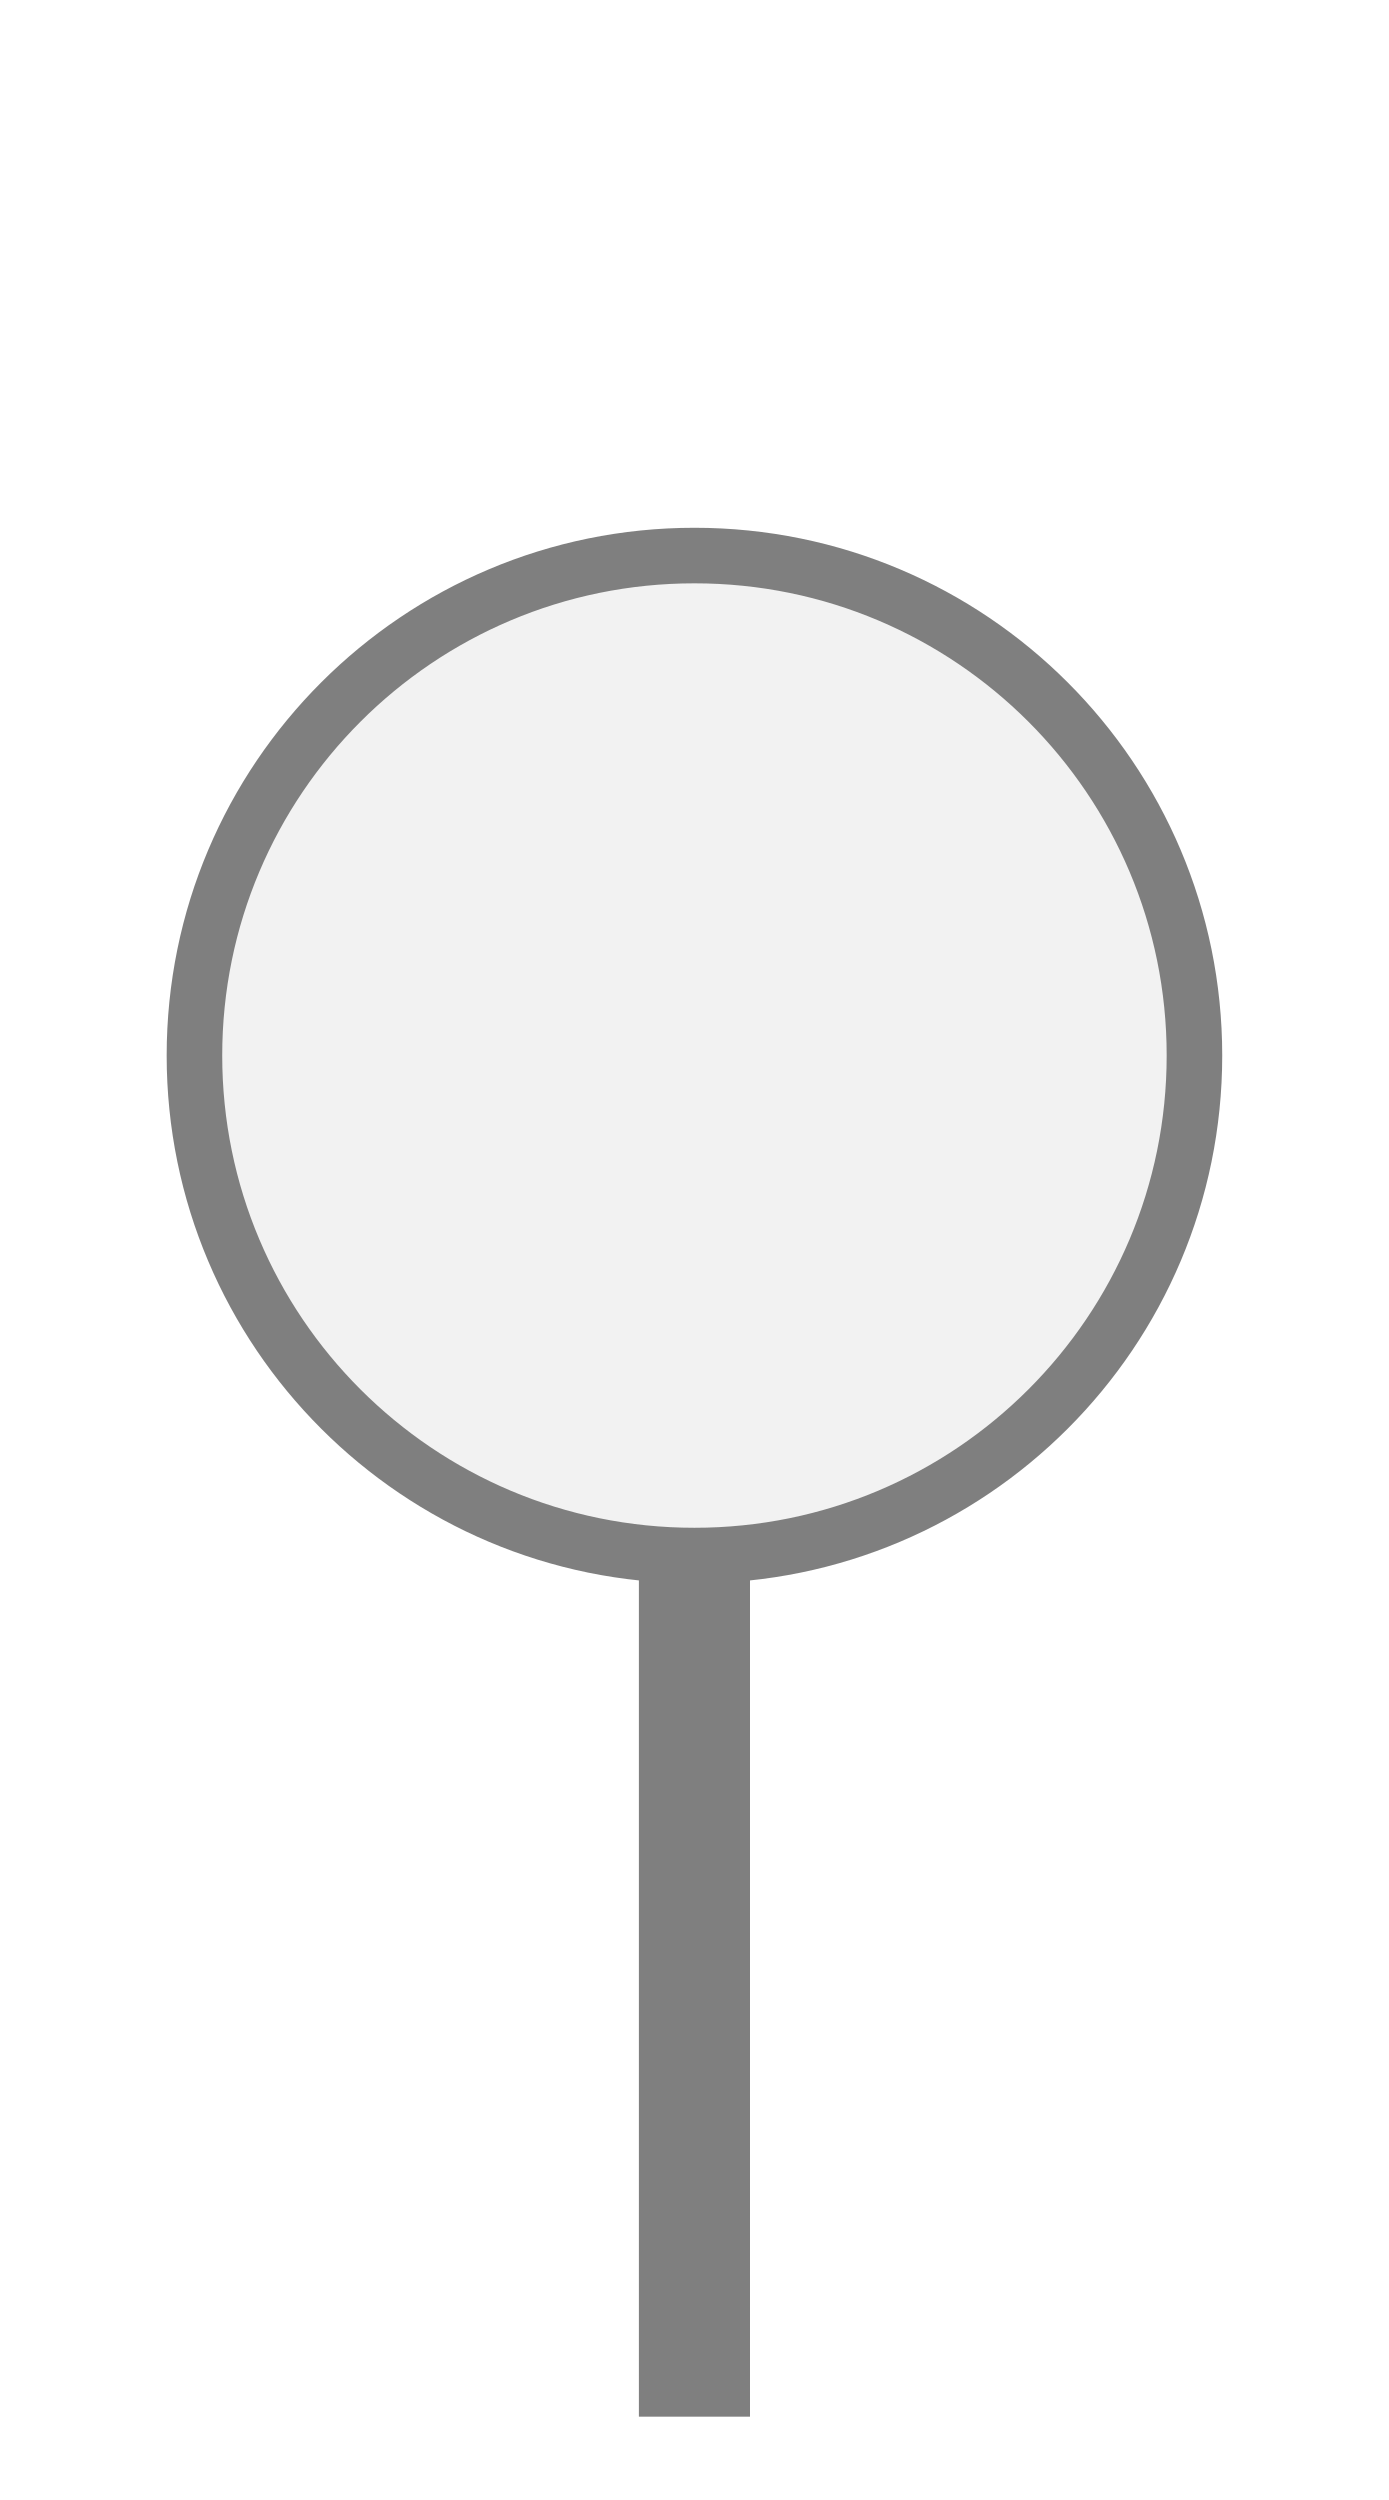
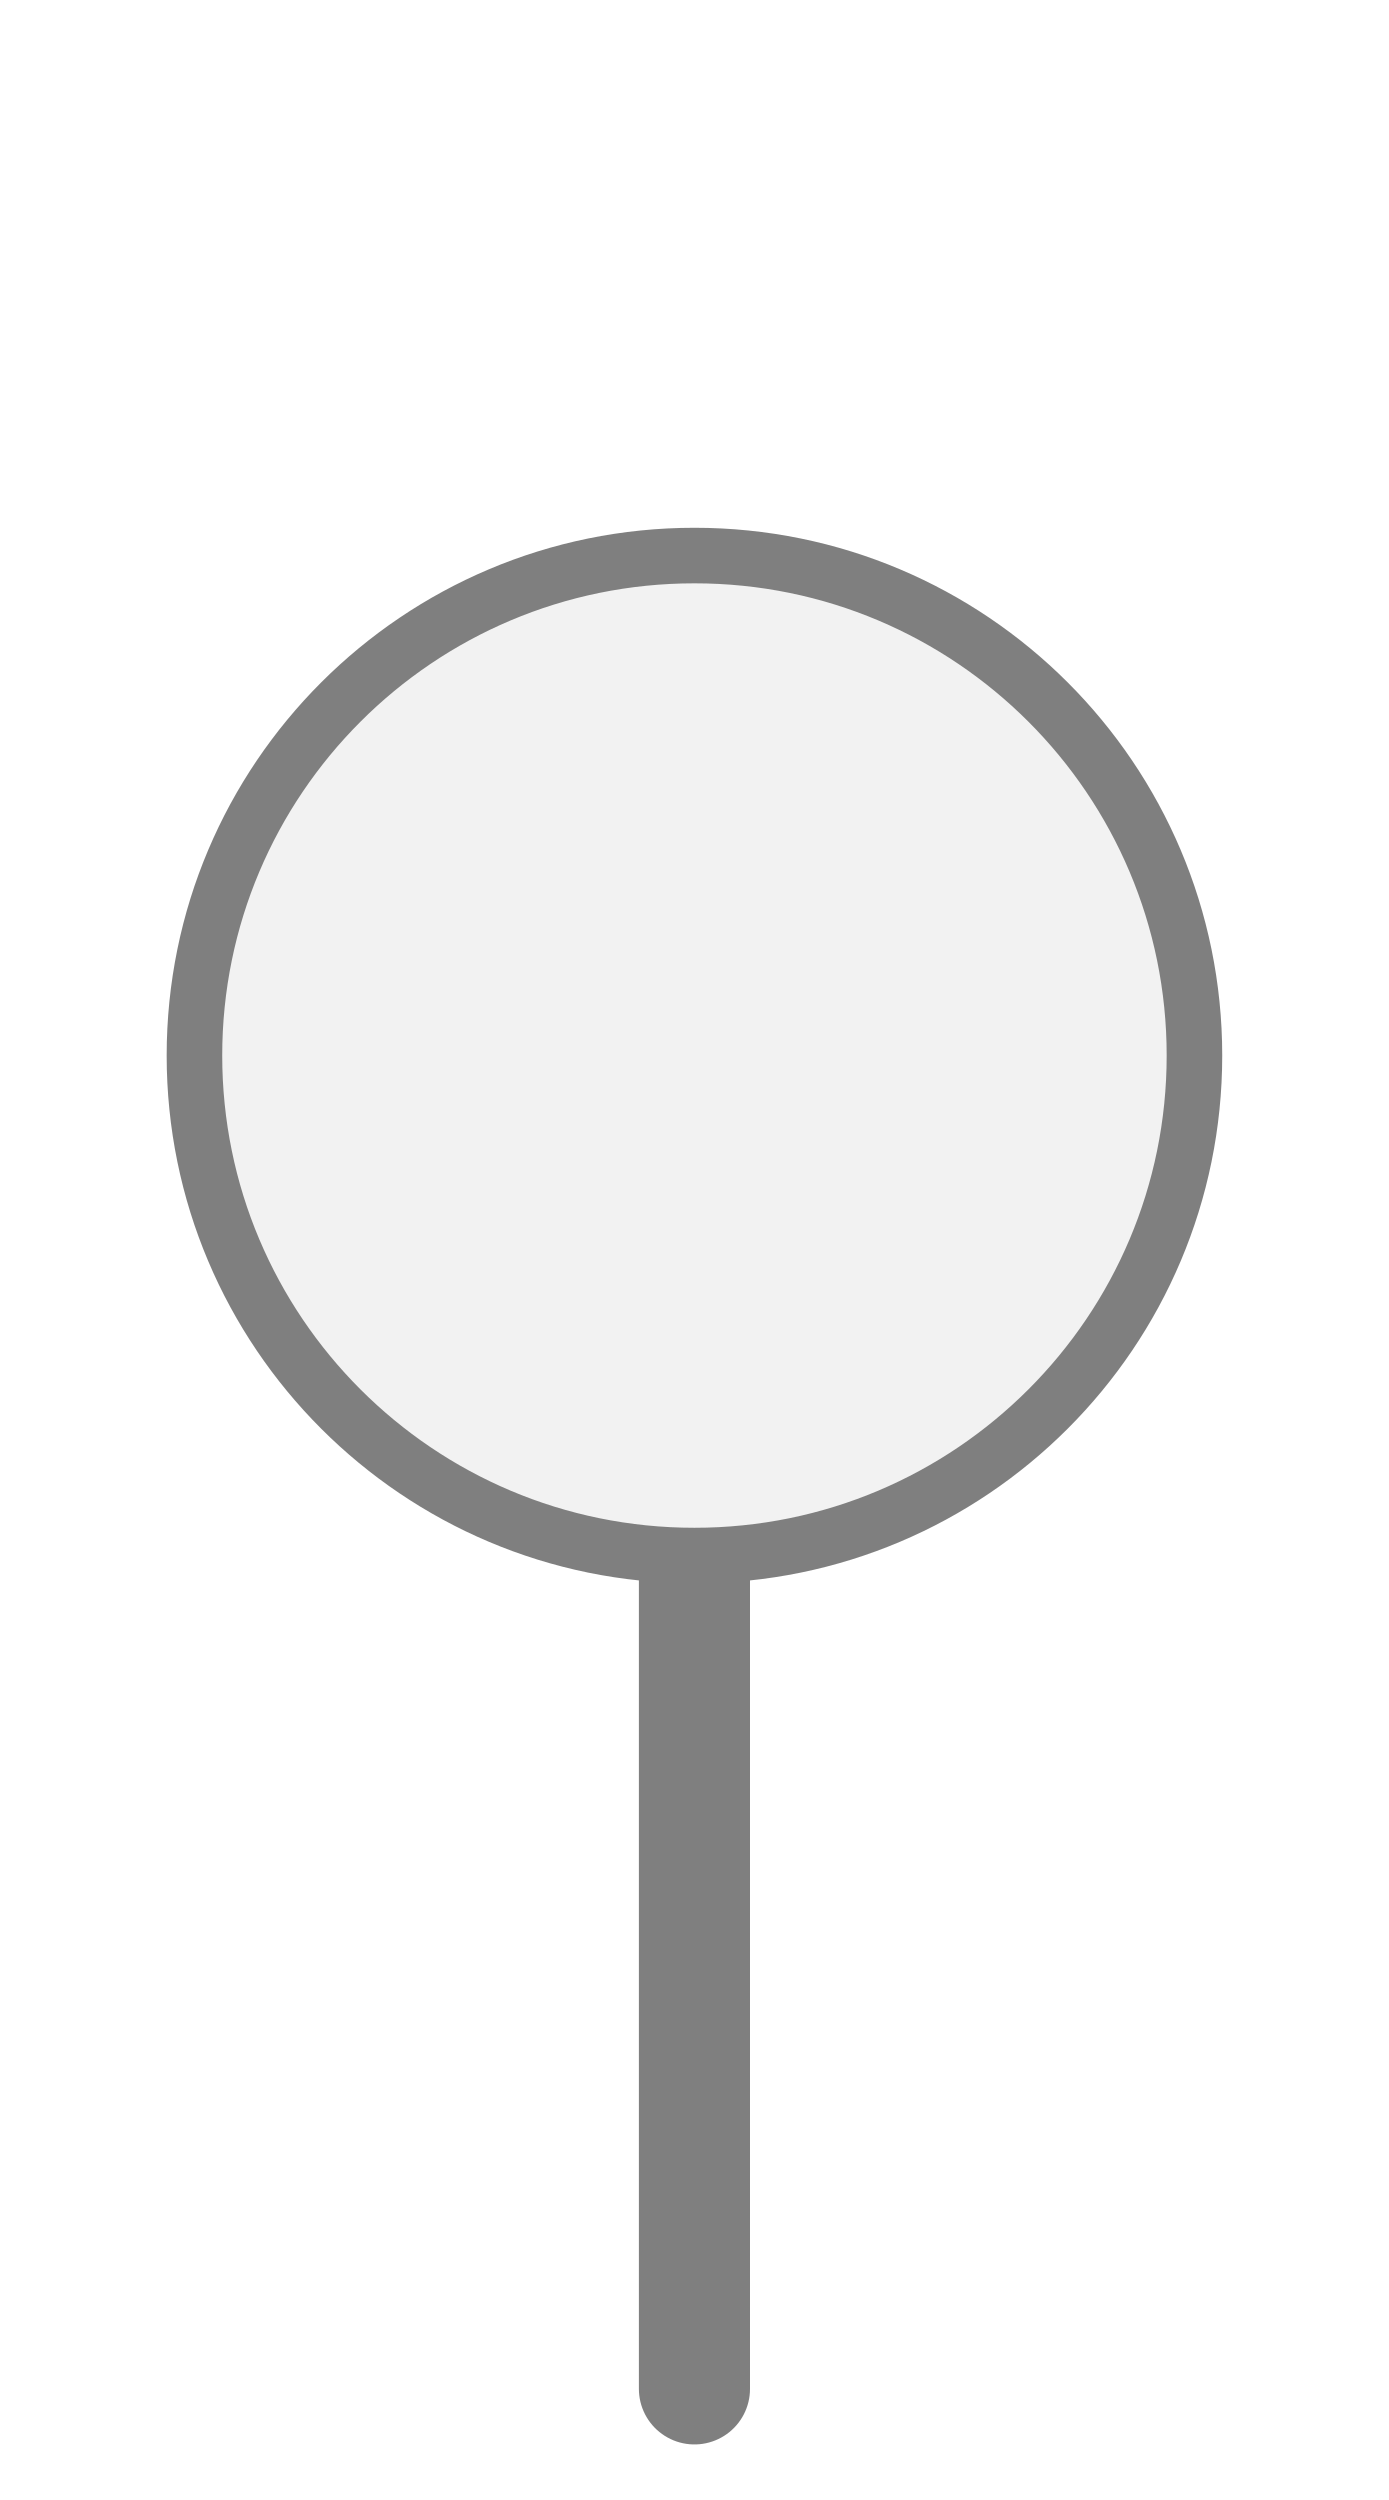
<svg xmlns="http://www.w3.org/2000/svg" width="25px" height="45px" viewBox="0 0 25 45">
-   <rect x="11.5" y="27" width="2" height="16.5" fill="#7f7f7f" />
+   <line x1="12.5" y1="28" x2="12.5" y2="43" stroke="#7f7f7f" stroke-width="2" stroke-linecap="round" />
  <circle cx="12.5" cy="19" r="9" fill="#f2f2f2" stroke="#7f7f7f" stroke-width="1" />
</svg>
